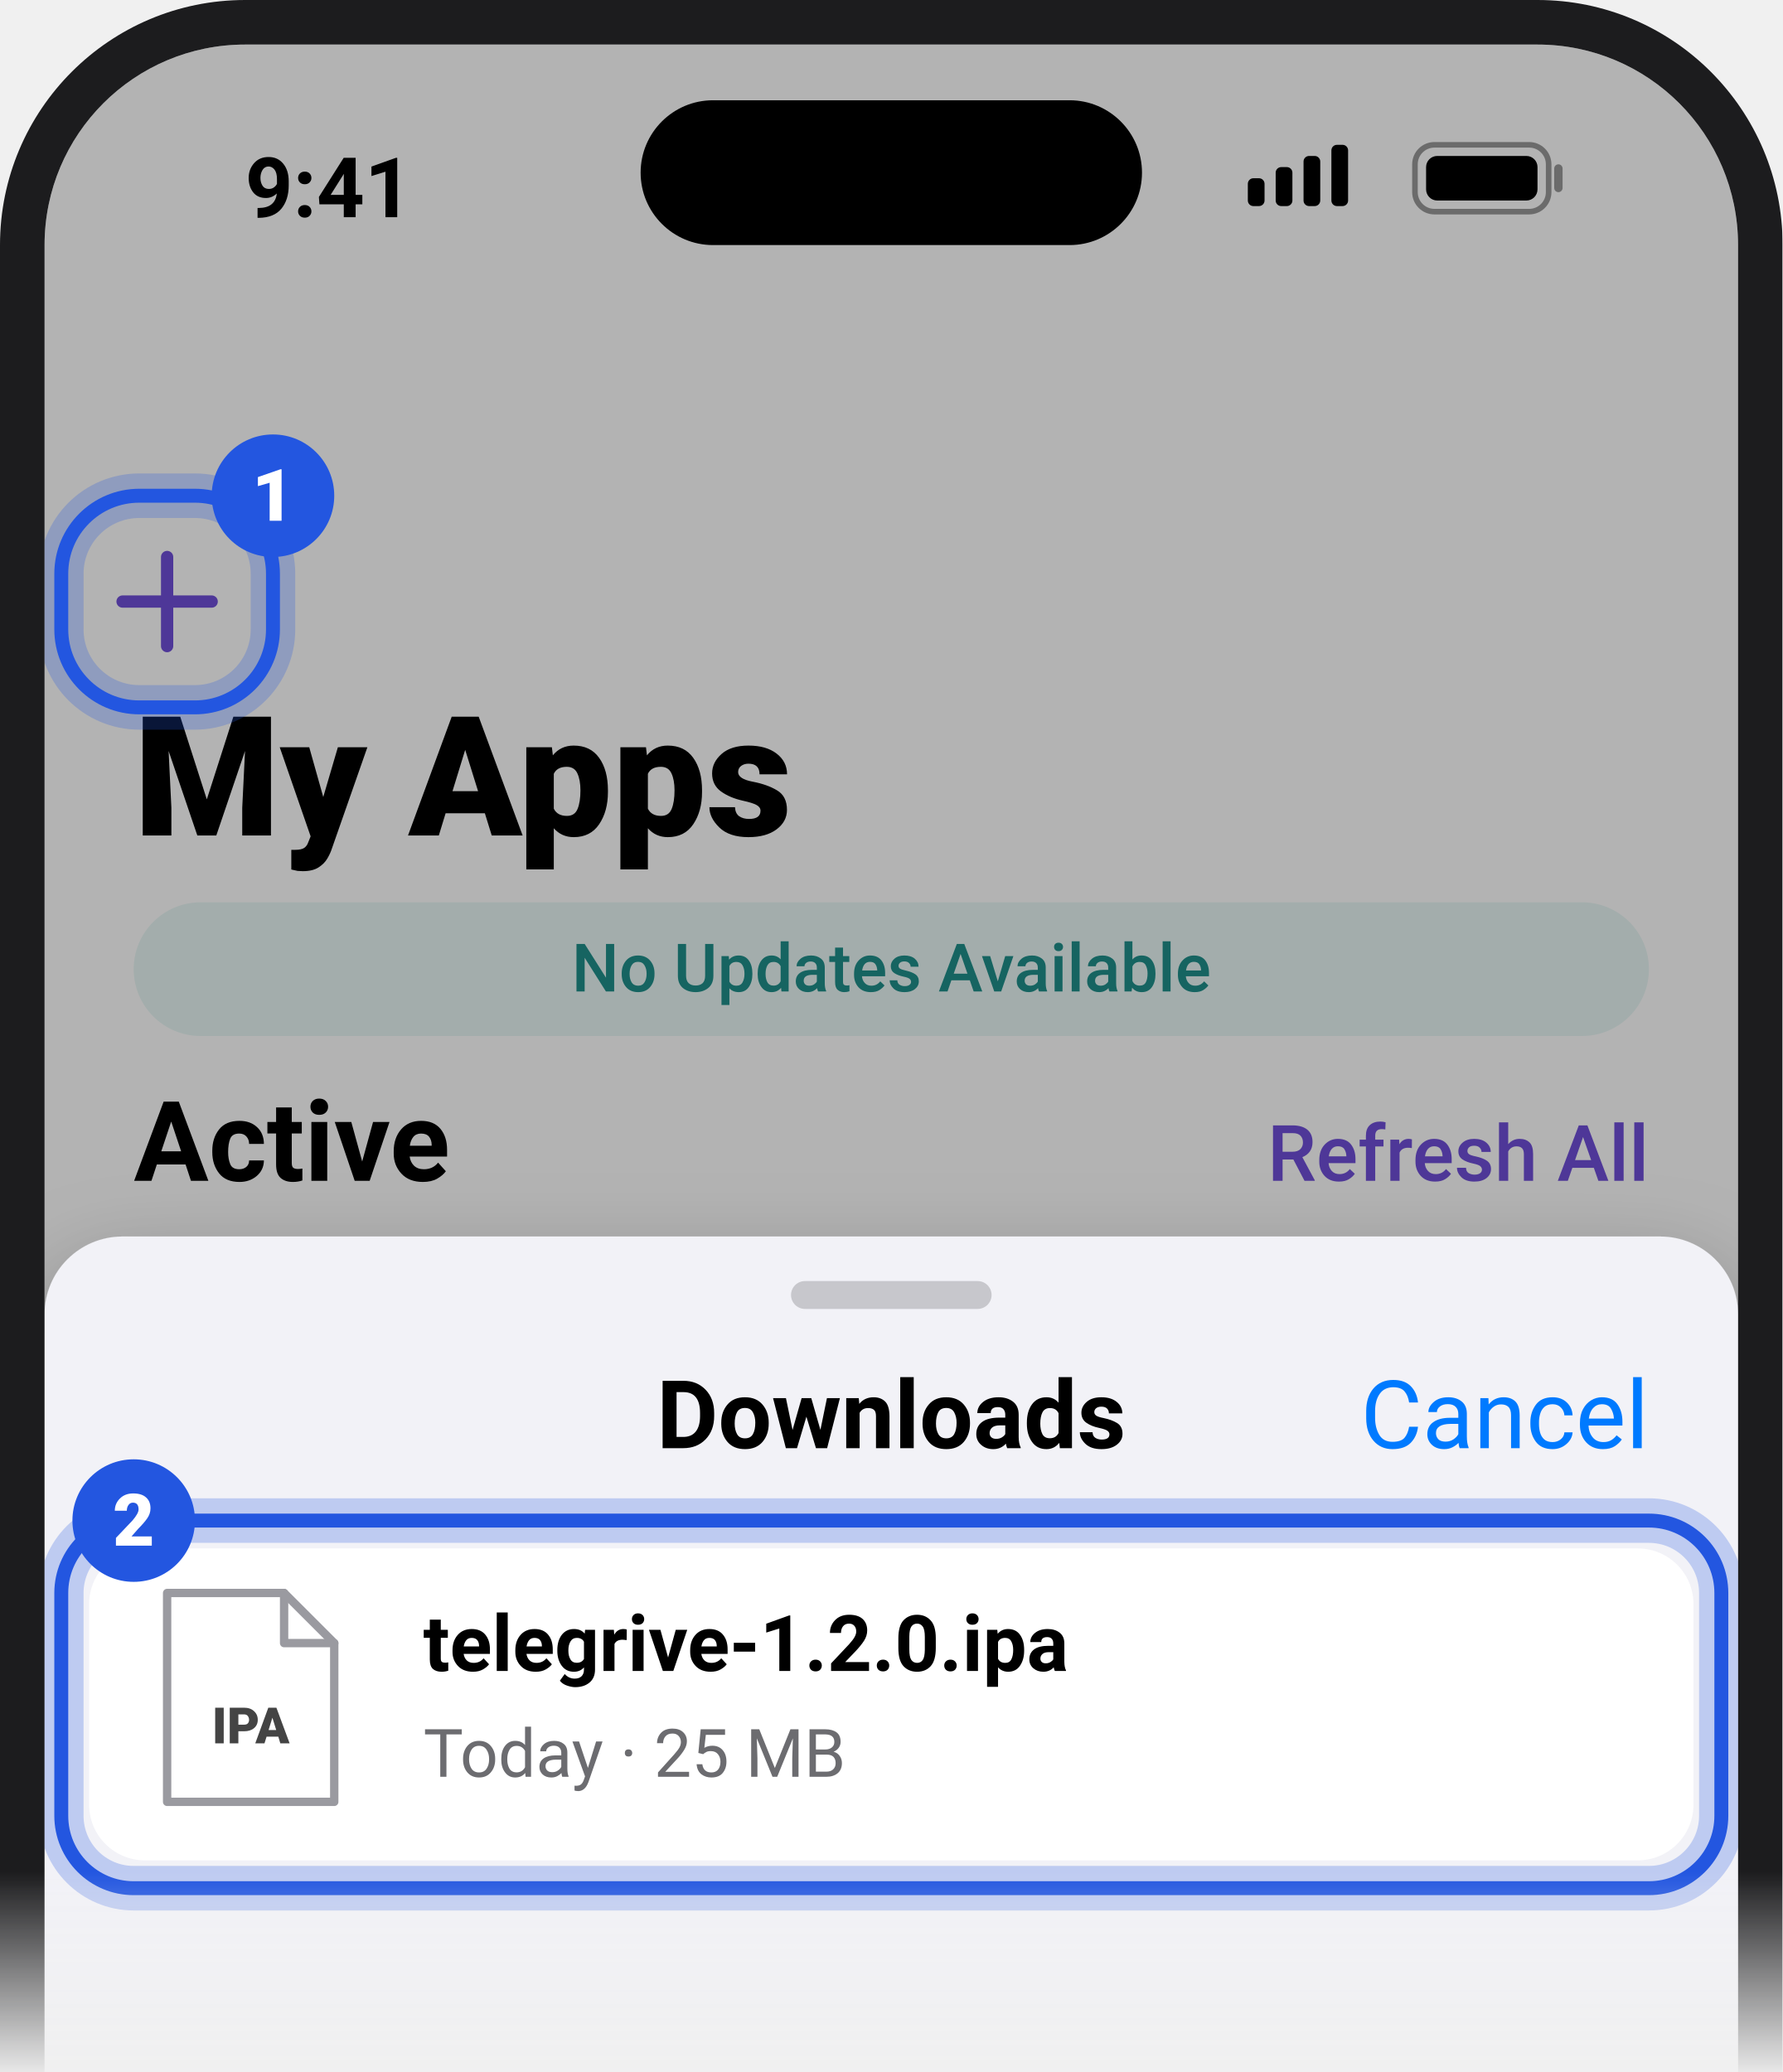
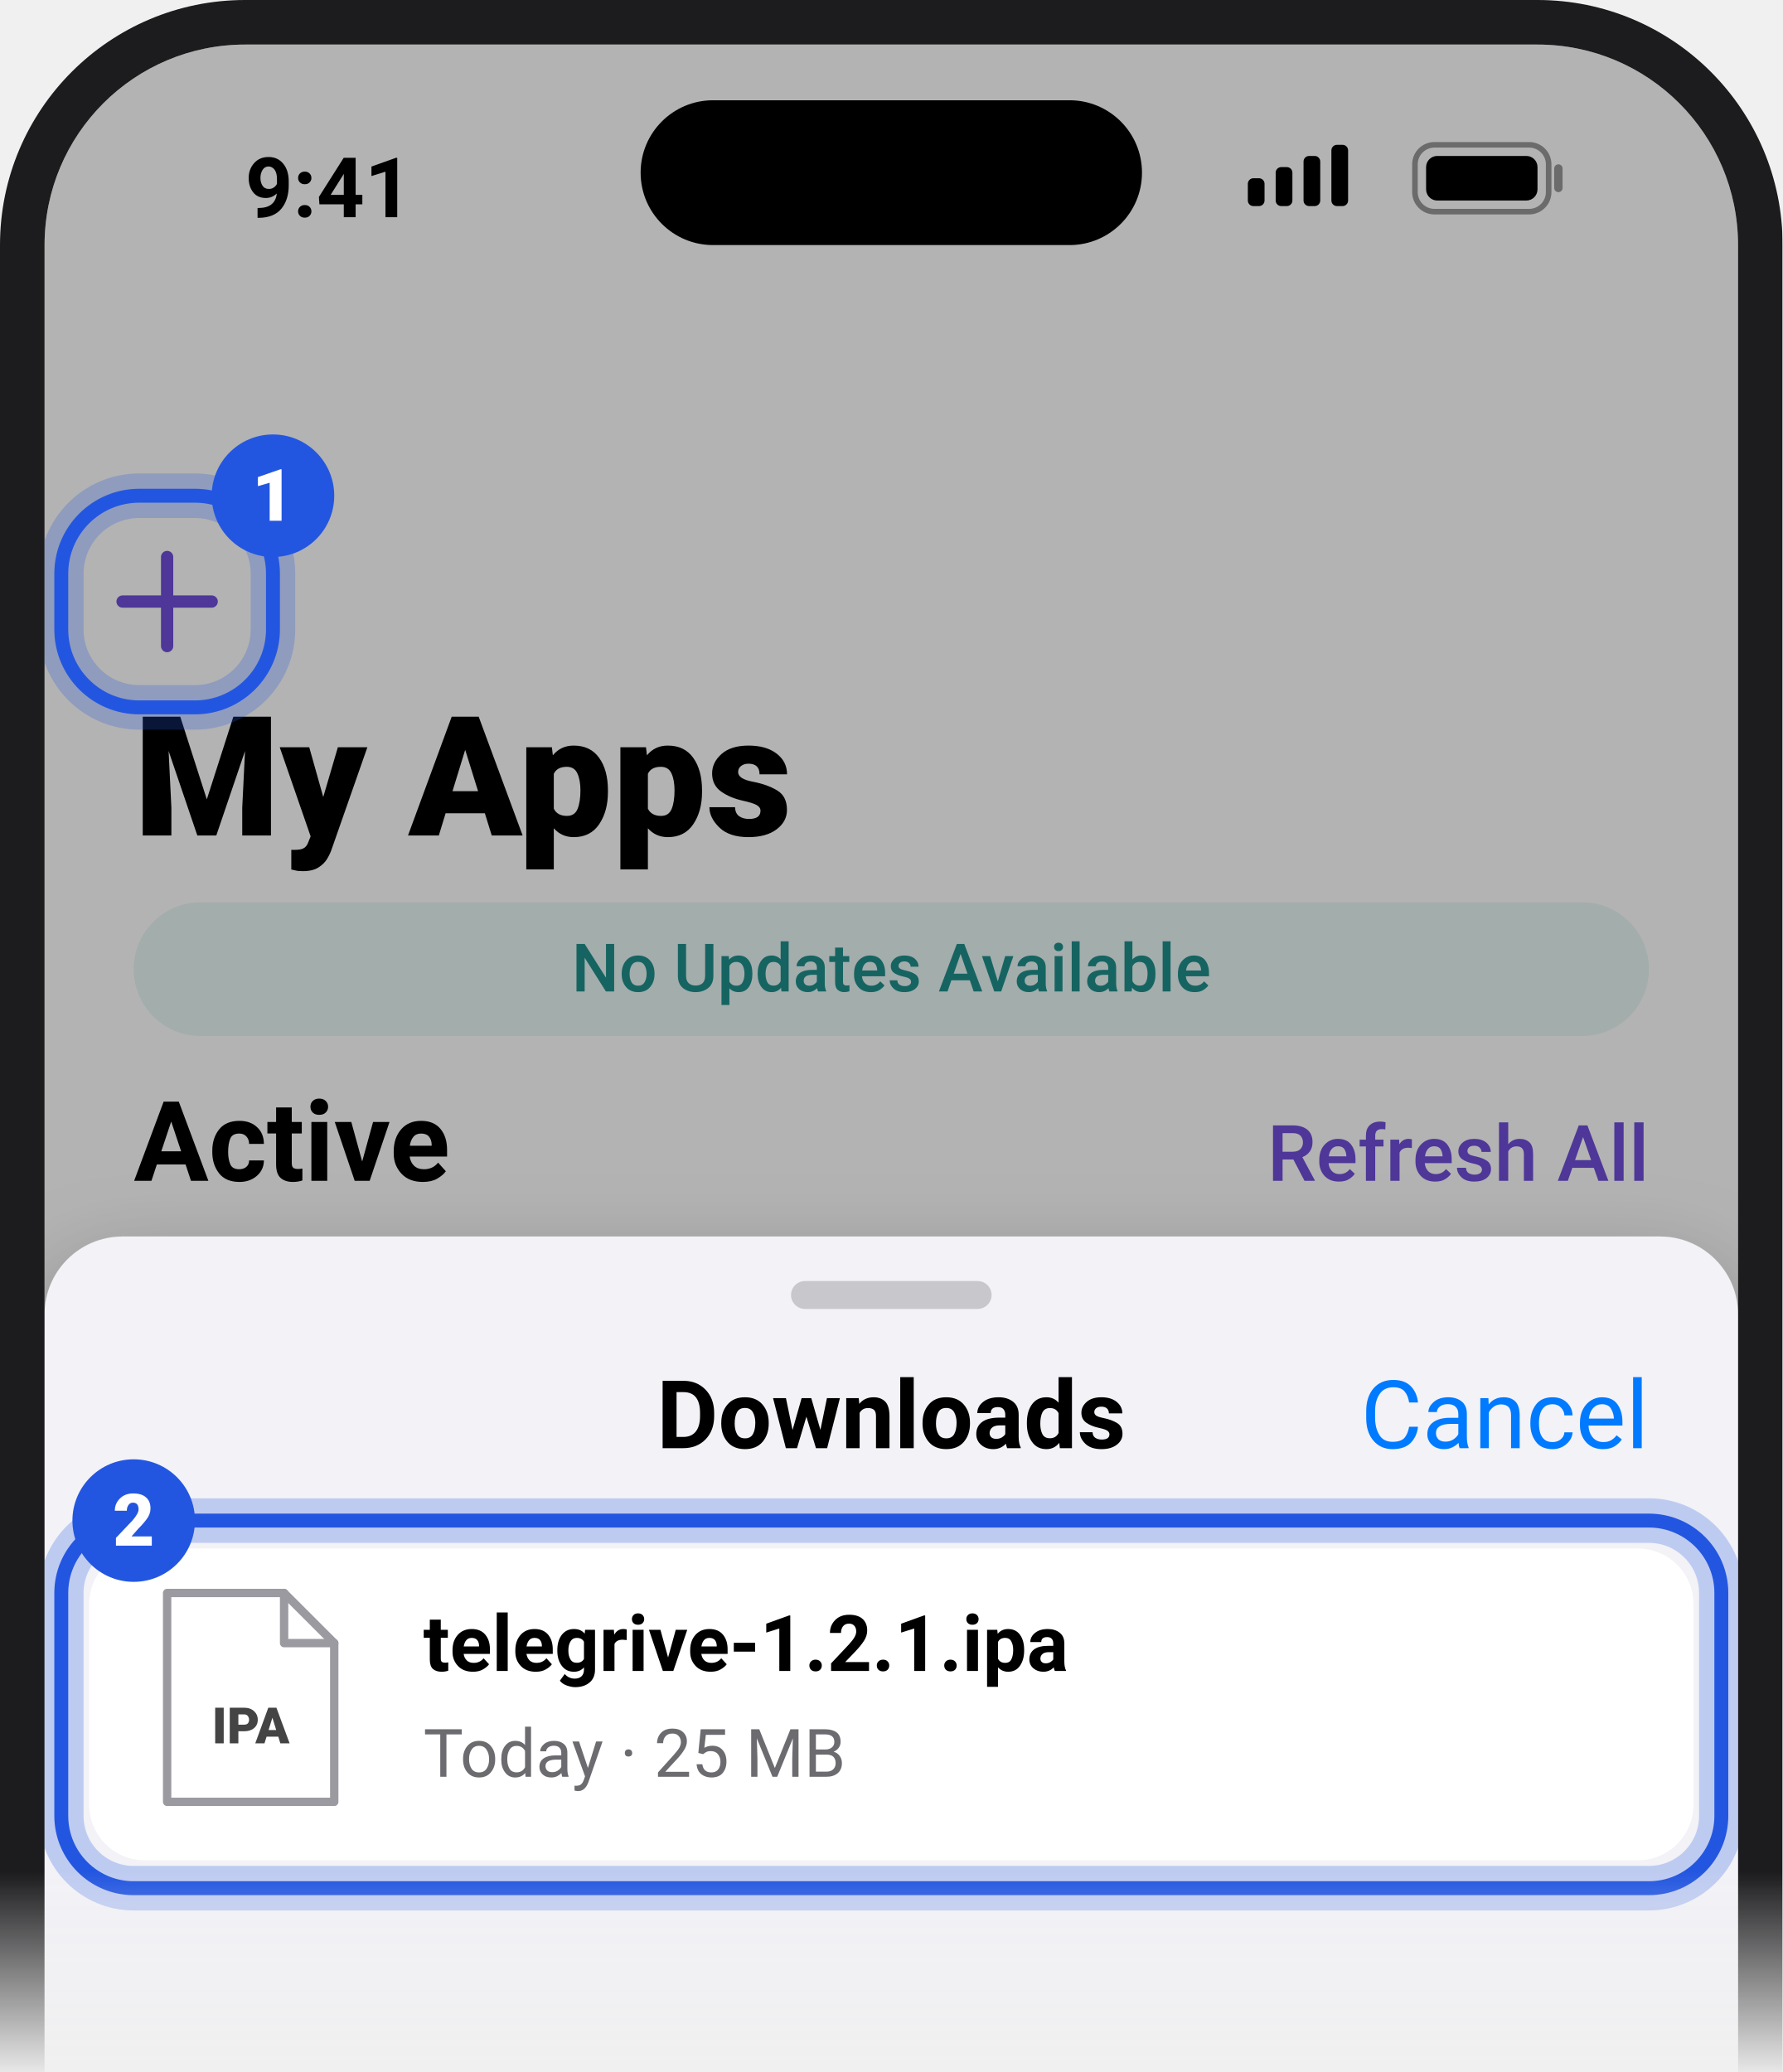
<svg xmlns="http://www.w3.org/2000/svg" viewBox="0 0 320 372" width="320" height="372" font-family="-apple-system, BlinkMacSystemFont, 'Segoe UI', Roboto, Helvetica, Arial, sans-serif">
  <defs>
    <clipPath id="sc">
      <rect x="8" y="8" width="304" height="452" rx="36" />
    </clipPath>
    <linearGradient id="fg" x1="0" y1="0" x2="0" y2="1">
      <stop offset="0.9" stop-color="#fff" />
      <stop offset="1" stop-color="#fff" stop-opacity="0" />
    </linearGradient>
    <mask id="fm">
      <rect width="320" height="372" fill="url(#fg)" />
    </mask>
    <filter id="sh" x="-20%" y="-20%" width="140%" height="160%">
      <feDropShadow dx="0" dy="6" stdDeviation="8" flood-opacity="0.28" />
    </filter>
  </defs>
  <g mask="url(#fm)">
    <rect x="0" y="0" width="320" height="452" rx="44" fill="#1c1c1e" />
    <g clip-path="url(#sc)">
      <rect x="8" y="8" width="304" height="452" fill="#fff" />
      <text x="44" y="39" font-size="15" fill="#000" font-weight="600">9:41</text>
      <rect x="115" y="18" width="90" height="26" rx="13" fill="#000" />
      <rect x="224" y="32" width="3" height="5" rx="1" fill="#000" />
      <rect x="229" y="30" width="3" height="7" rx="1" fill="#000" />
      <rect x="234" y="28" width="3" height="9" rx="1" fill="#000" />
      <rect x="239" y="26" width="3" height="11" rx="1" fill="#000" />
      <rect x="254" y="26" width="24" height="12" rx="3.5" fill="none" stroke="#000" stroke-width="1" opacity="0.4" />
      <rect x="256" y="28" width="20" height="8" rx="2" fill="#000" />
      <rect x="279" y="29.5" width="1.5" height="5" rx="0.75" fill="#000" opacity="0.4" />
      <defs>
        <linearGradient id="st" x1="0" y1="0" x2="1" y2="1">
          <stop offset="0" stop-color="#8b5cf6" />
          <stop offset="1" stop-color="#ec6fb0" />
        </linearGradient>
      </defs>
      <path d="M30 100 v16 M22 108 h16" fill="none" stroke="#6f4fd8" stroke-width="2.2" stroke-linecap="round" stroke-linejoin="round" />
      <text x="24" y="150" font-size="30" fill="#000" font-weight="800">My Apps</text>
      <rect x="24" y="162" width="272" height="24" rx="12" fill="#e8f7f5" />
      <text x="160" y="178" font-size="12" fill="#1f8f8a" font-weight="500" text-anchor="middle">No Updates Available</text>
      <text x="24" y="212" font-size="20" fill="#000" font-weight="700">Active</text>
      <text x="296" y="212" font-size="14" fill="#6f4fd8" font-weight="500" text-anchor="end">Refresh All</text>
      <rect x="16" y="224" width="288" height="64" rx="14" fill="#f3eefc" />
      <rect x="28" y="234" width="44" height="44" rx="11" fill="url(#st)" />
      <path d="M50 244 L62 256 L50 268 L38 256 Z" fill="#fff" stroke="#fff" stroke-width="6" stroke-linecap="round" stroke-linejoin="round" />
      <text x="84" y="252" font-size="15" fill="#000" font-weight="700">SideStore</text>
      <text x="84" y="270" font-size="12" fill="#6c6c70">SideStore Team</text>
      <text x="292" y="240" font-size="9" fill="#6c6c70" text-anchor="end">Expires in</text>
      <rect x="232" y="251" width="60" height="24" rx="12" fill="#3fb552" />
      <text x="262" y="267" font-size="11" fill="#fff" font-weight="700" text-anchor="middle">7 DAYS</text>
      <rect x="0" y="0" width="320" height="2000" fill="#000" opacity="0.3" />
      <rect x="11" y="89" width="38" height="38" rx="14" fill="none" stroke="#2356E0" stroke-width="8" opacity="0.25" />
      <rect x="11" y="89" width="38" height="38" rx="14" fill="none" stroke="#2356E0" stroke-width="2.5" />
      <circle cx="49" cy="89" r="11" fill="#2356E0" />
      <text x="49" y="93.5" font-size="13" fill="#fff" font-weight="800" text-anchor="middle">1</text>
      <rect x="8" y="222" width="304" height="220" rx="14" fill="#f2f2f7" filter="url(#sh)" />
      <rect x="142" y="230" width="36" height="5" rx="2.5" fill="#c7c7cc" />
      <text x="160" y="260" font-size="17" fill="#000" font-weight="600" text-anchor="middle">Downloads</text>
      <text x="296" y="260" font-size="17" fill="#007aff" text-anchor="end">Cancel</text>
      <rect x="16" y="278" width="288" height="56" rx="10" fill="#fff" />
      <path d="M30 286 h21 l9 9 v28.5 h-30 z" fill="#fff" stroke="#9a9aa0" stroke-width="1.5" stroke-linecap="round" stroke-linejoin="round" />
      <path d="M51 286 v9 h9" fill="none" stroke="#9a9aa0" stroke-width="1.5" stroke-linecap="round" stroke-linejoin="round" />
      <text x="45" y="313" font-size="9" fill="#444" font-weight="800" text-anchor="middle">IPA</text>
-       <text x="76" y="300" font-size="14" fill="#000" font-weight="600">telegrive-1.2.0.ipa</text>
+       <text x="76" y="300" font-size="14" fill="#000" font-weight="600">telegrive-1.2.1.ipa</text>
      <text x="76" y="319" font-size="12" fill="#6c6c70">Today · 25 MB</text>
      <rect x="11" y="273" width="298" height="66" rx="13" fill="none" stroke="#2356E0" stroke-width="8" opacity="0.25" />
      <rect x="11" y="273" width="298" height="66" rx="13" fill="none" stroke="#2356E0" stroke-width="2.5" />
      <circle cx="24" cy="273" r="11" fill="#2356E0" />
      <text x="24" y="277.5" font-size="13" fill="#fff" font-weight="800" text-anchor="middle">2</text>
    </g>
  </g>
</svg>
